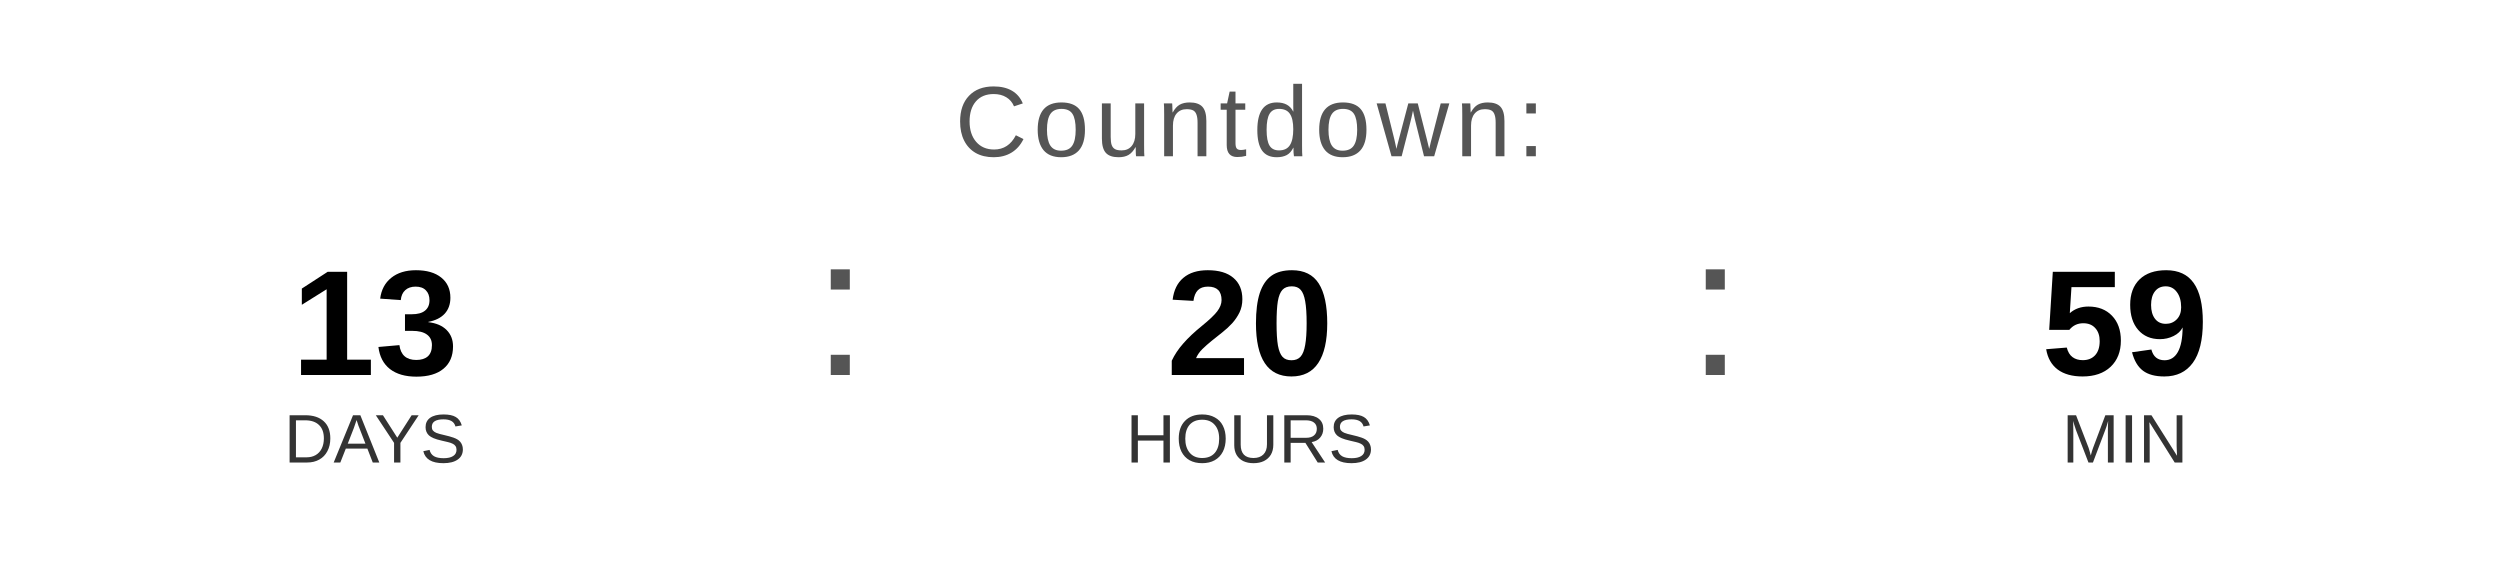
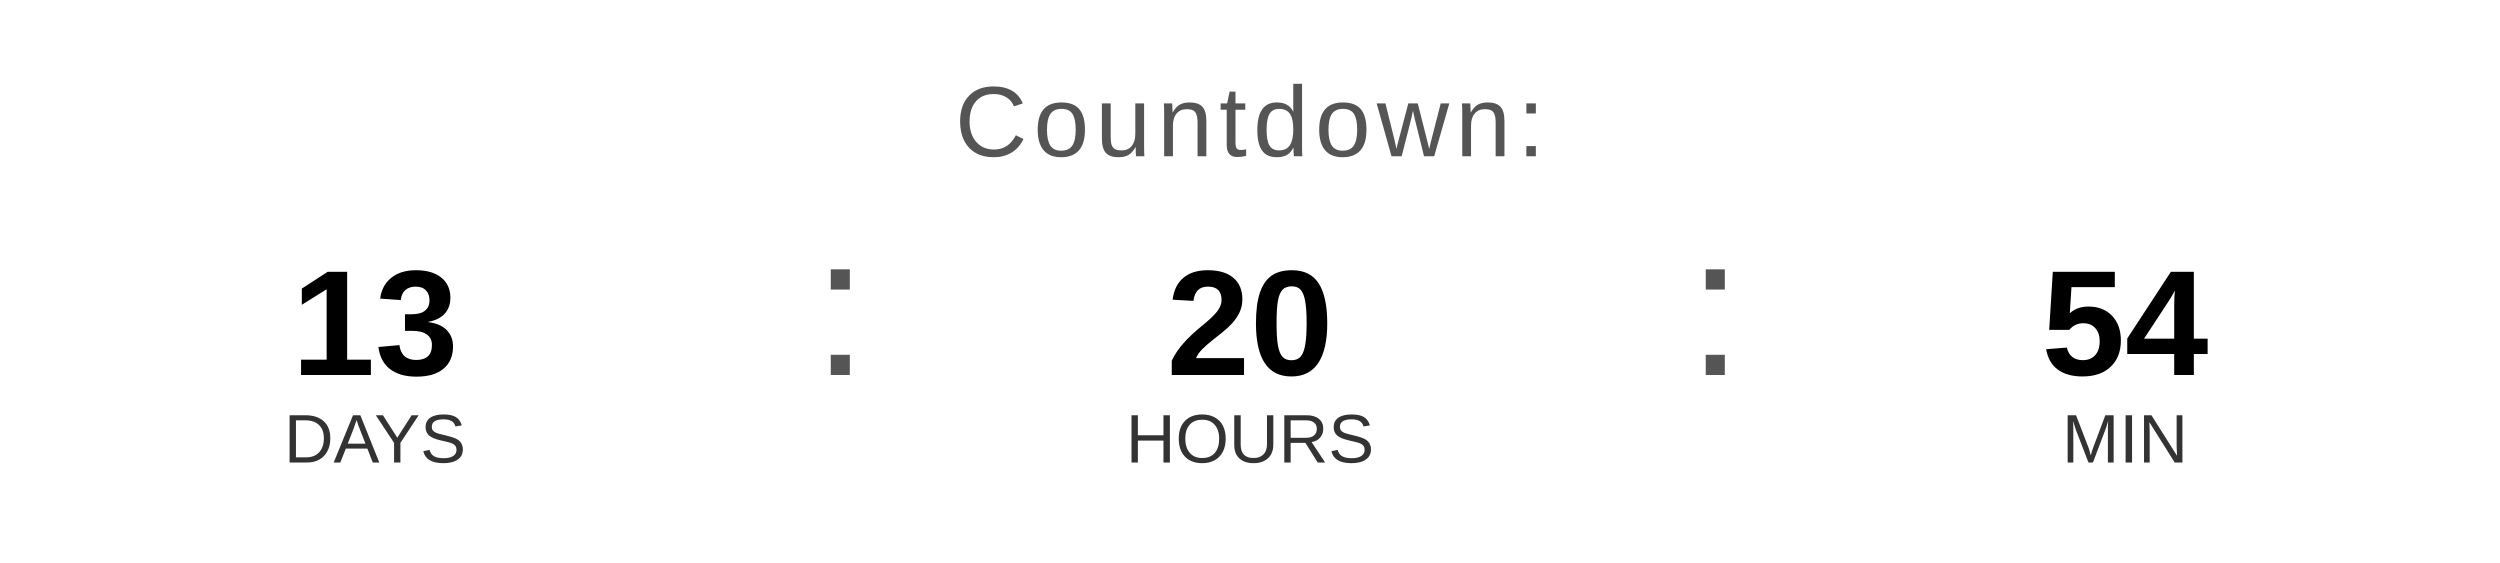
<svg xmlns="http://www.w3.org/2000/svg" width="400" height="90" viewBox="0 0 400 90">
  <text x="200" y="25" font-family="Arial, Helvetica, sans-serif" font-size="16" fill="#555555" text-anchor="middle" letter-spacing="1">
    Countdown:
  </text>
  <text x="60" y="60" font-family="Arial, Helvetica, sans-serif" font-size="24" font-weight="bold" fill="#000000" text-anchor="middle">13</text>
  <text x="60" y="74" font-family="Arial, Helvetica, sans-serif" font-size="11" fill="#333333" text-anchor="middle">DAYS</text>
  <text x="130" y="60" font-family="Arial, sans-serif" font-size="32" fill="#555555">:</text>
  <text x="200" y="60" font-family="Arial, Helvetica, sans-serif" font-size="24" font-weight="bold" fill="#000000" text-anchor="middle">20</text>
  <text x="200" y="74" font-family="Arial, Helvetica, sans-serif" font-size="11" fill="#333333" text-anchor="middle">HOURS</text>
  <text x="270" y="60" font-family="Arial, sans-serif" font-size="32" fill="#555555">:</text>
-   <text x="340" y="60" font-family="Arial, Helvetica, sans-serif" font-size="24" font-weight="bold" fill="#000000" text-anchor="middle">59</text>
+   <text x="340" y="60" font-family="Arial, Helvetica, sans-serif" font-size="24" font-weight="bold" fill="#000000" text-anchor="middle">54</text>
  <text x="340" y="74" font-family="Arial, Helvetica, sans-serif" font-size="11" fill="#333333" text-anchor="middle">MIN</text>
</svg>
